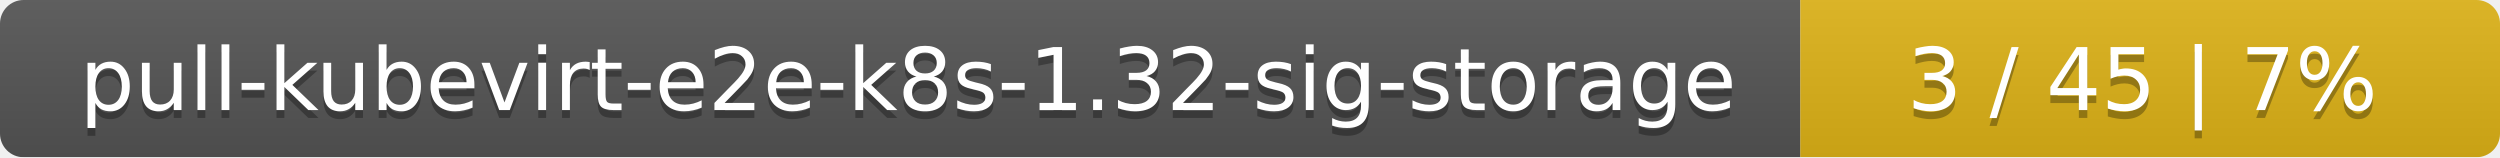
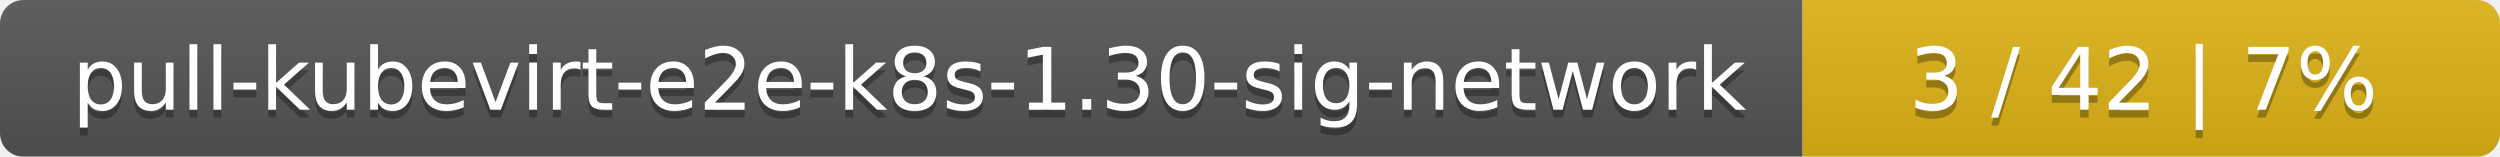
- <svg xmlns="http://www.w3.org/2000/svg" width="318" height="20">
+ <svg xmlns="http://www.w3.org/2000/svg" width="319" height="20">
  <linearGradient id="smooth" x2="0" y2="100%">
    <stop offset="0" stop-color="#bbb" stop-opacity=".1" />
    <stop offset="1" stop-opacity=".1" />
  </linearGradient>
  <mask id="round">
-     <rect width="318" height="20" rx="3" fill="#fff" />
+     <rect width="319" height="20" rx="3" fill="#fff" />
  </mask>
  <g mask="url(#round)">
-     <rect width="229" height="20" fill="#555" />
-     <rect x="229" width="89" height="20" fill="#dfb317" />
-     <rect width="318" height="20" fill="url(#smooth)" />
+     <rect width="230" height="20" fill="#555" />
+     <rect x="230" width="89" height="20" fill="#dfb317" />
+     <rect width="319" height="20" fill="url(#smooth)" />
  </g>
  <g fill="#fff" text-anchor="middle" font-family="DejaVu Sans,Verdana,Geneva,sans-serif" font-size="11">
-     <text x="115.5" y="15" fill="#010101" fill-opacity=".3">pull-kubevirt-e2e-k8s-1.32-sig-storage</text>
-     <text x="115.5" y="14">pull-kubevirt-e2e-k8s-1.32-sig-storage</text>
-     <text x="272.5" y="15" fill="#010101" fill-opacity=".3">3 / 45    |    7%</text>
-     <text x="272.5" y="14">3 / 45    |    7%</text>
+     <text x="116" y="15" fill="#010101" fill-opacity=".3">pull-kubevirt-e2e-k8s-1.30-sig-network</text>
+     <text x="116" y="14">pull-kubevirt-e2e-k8s-1.30-sig-network</text>
+     <text x="273.5" y="15" fill="#010101" fill-opacity=".3">3 / 42    |    7%</text>
+     <text x="273.5" y="14">3 / 42    |    7%</text>
  </g>
</svg>
